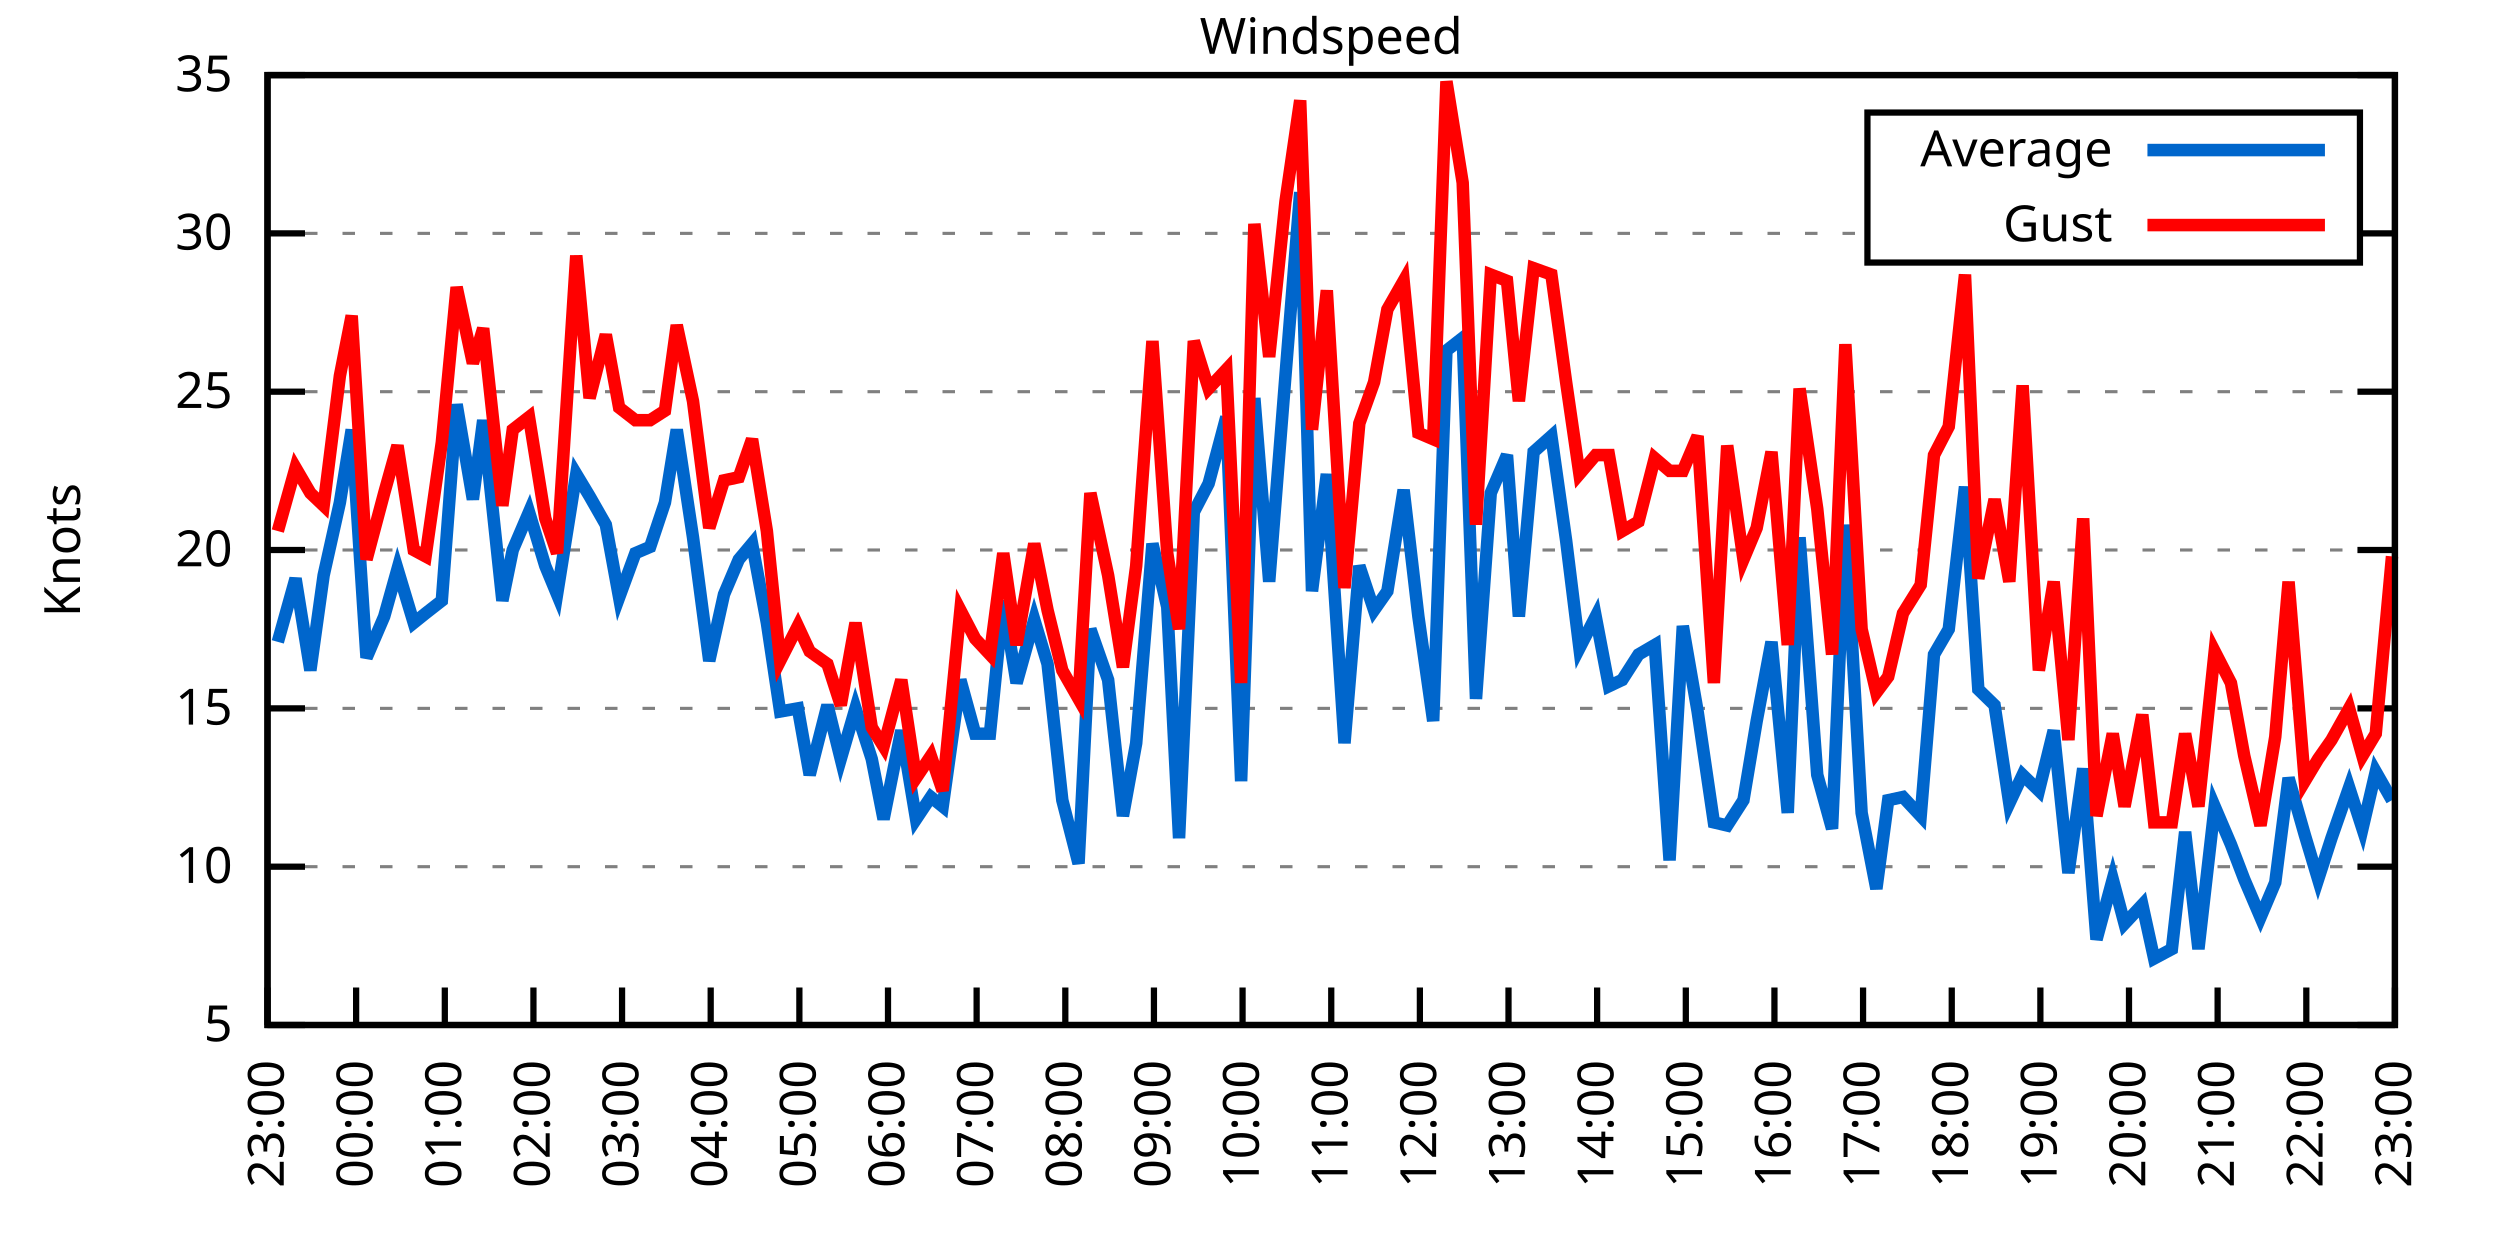
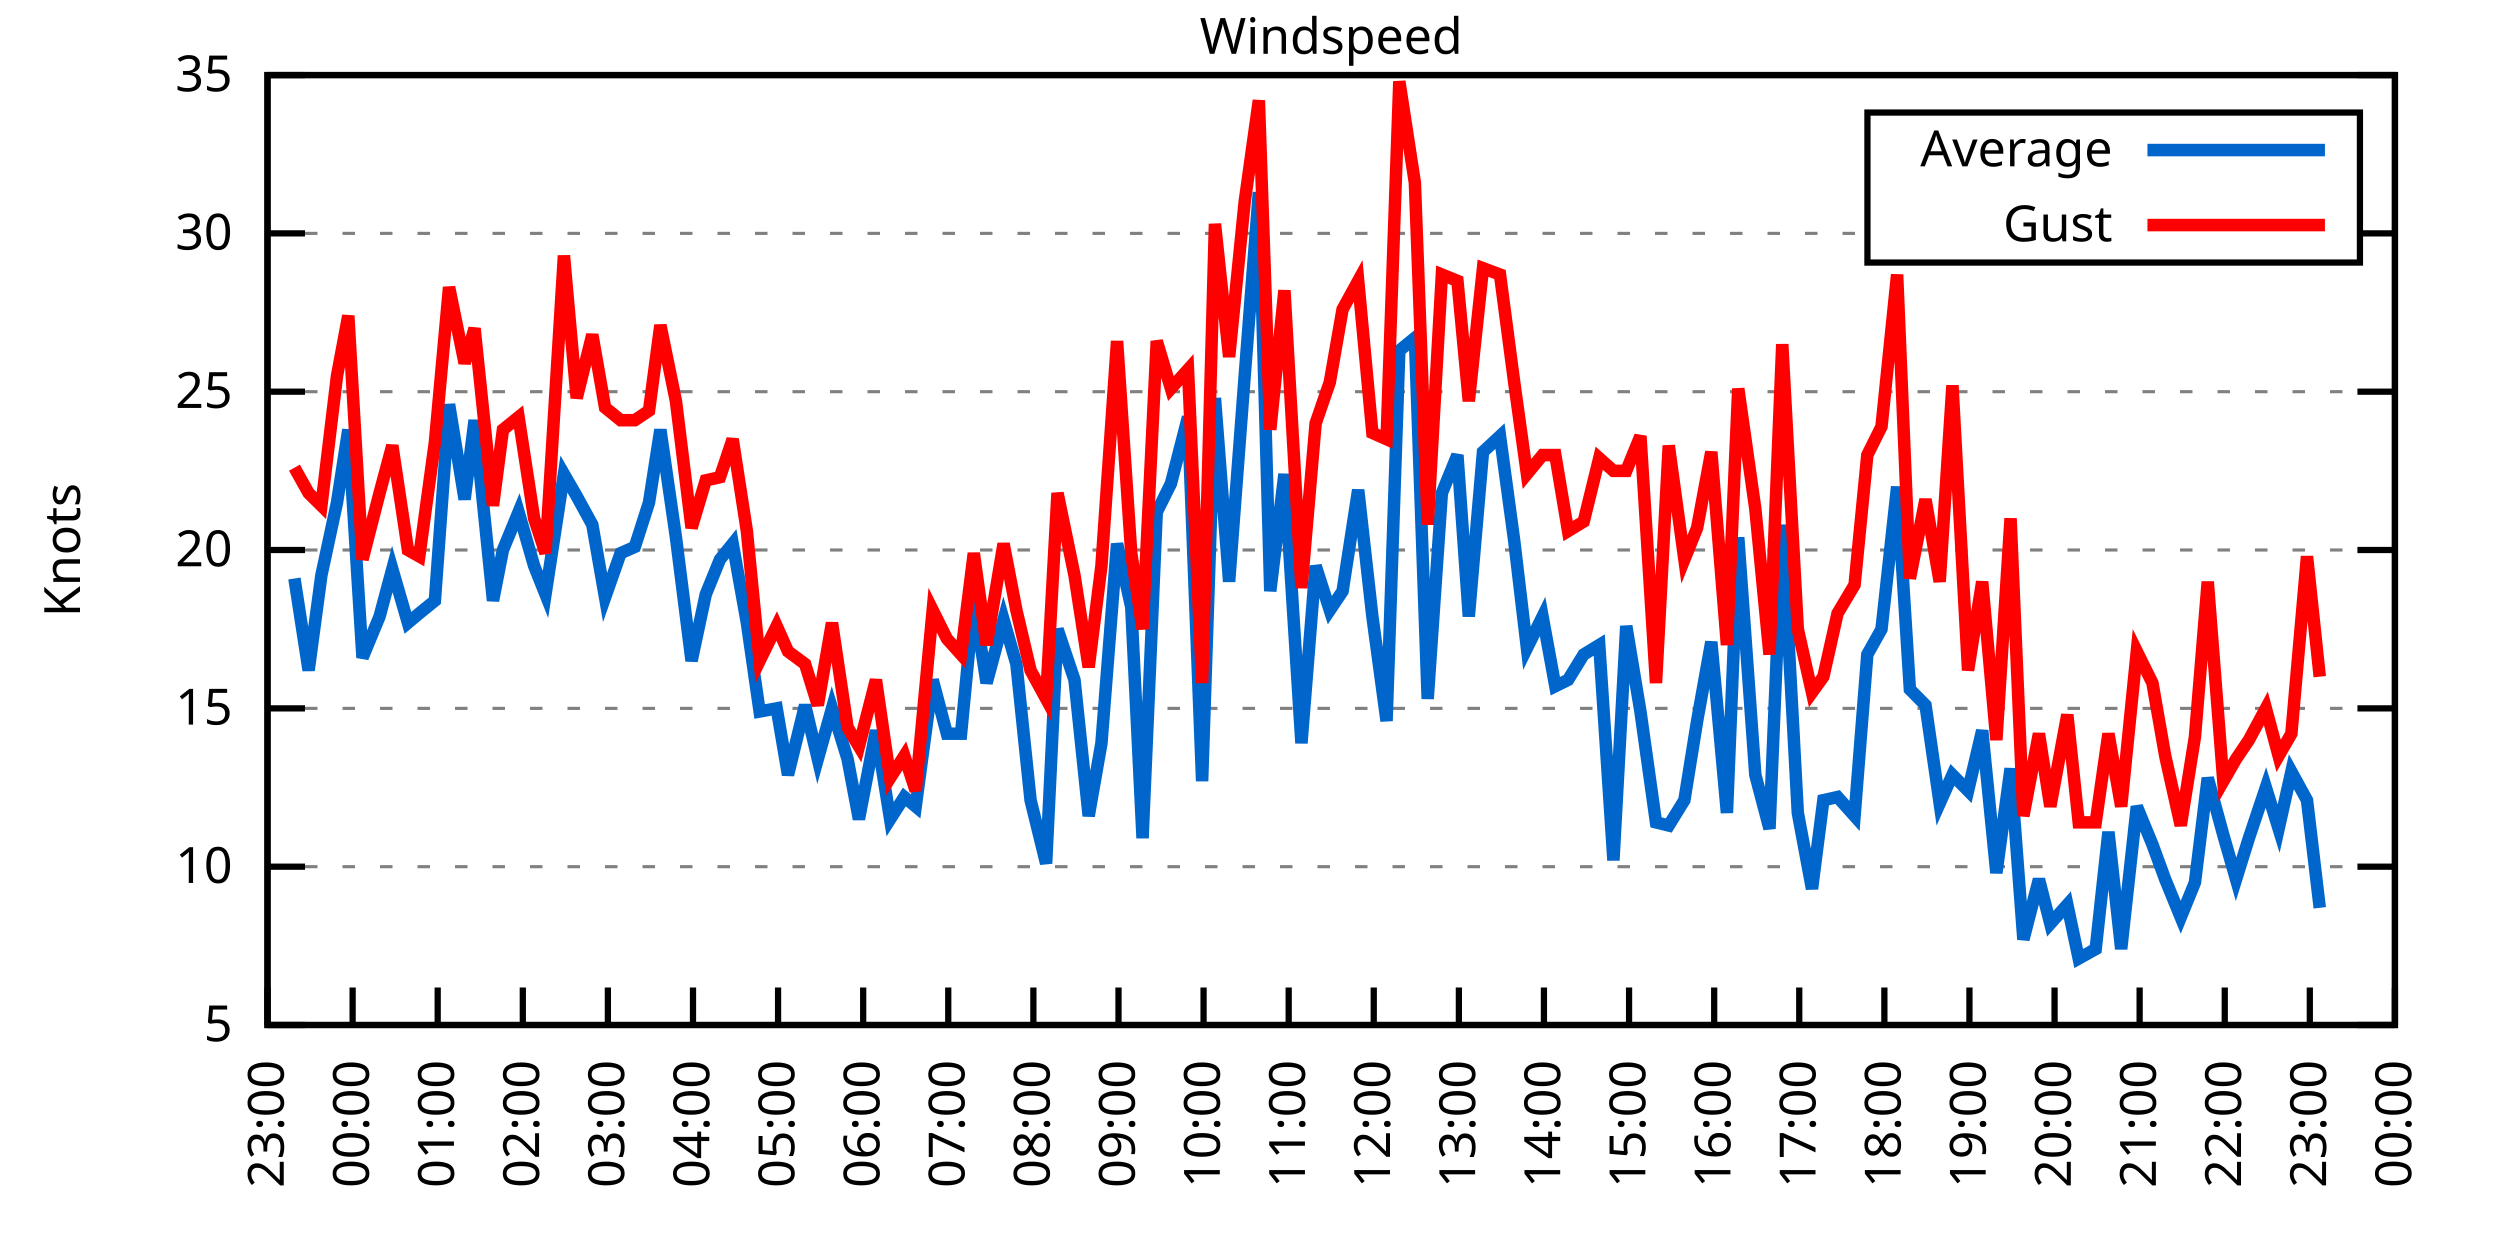
<svg xmlns="http://www.w3.org/2000/svg" xmlns:xlink="http://www.w3.org/1999/xlink" width="400" height="200" viewBox="0 0 400 200">
  <g id="gnuplot_canvas">
    <rect x="0" y="0" width="400" height="200" fill="none" />
    <defs>
      <circle id="gpDot" r="0.5" stroke-width="0.5" stroke="currentColor" />
      <path id="gpPt0" stroke-width="0.333" stroke="currentColor" d="M-1,0 h2 M0,-1 v2" />
      <path id="gpPt1" stroke-width="0.333" stroke="currentColor" d="M-1,-1 L1,1 M1,-1 L-1,1" />
      <path id="gpPt2" stroke-width="0.333" stroke="currentColor" d="M-1,0 L1,0 M0,-1 L0,1 M-1,-1 L1,1 M-1,1 L1,-1" />
      <rect id="gpPt3" stroke-width="0.333" stroke="currentColor" x="-1" y="-1" width="2" height="2" />
      <rect id="gpPt4" stroke-width="0.333" stroke="currentColor" fill="currentColor" x="-1" y="-1" width="2" height="2" />
      <circle id="gpPt5" stroke-width="0.333" stroke="currentColor" cx="0" cy="0" r="1" />
      <use xlink:href="#gpPt5" id="gpPt6" fill="currentColor" stroke="none" />
      <path id="gpPt7" stroke-width="0.333" stroke="currentColor" d="M0,-1.33 L-1.33,0.67 L1.33,0.67 z" />
      <use xlink:href="#gpPt7" id="gpPt8" fill="currentColor" stroke="none" />
      <use xlink:href="#gpPt7" id="gpPt9" stroke="currentColor" transform="rotate(180)" />
      <use xlink:href="#gpPt9" id="gpPt10" fill="currentColor" stroke="none" />
      <use xlink:href="#gpPt3" id="gpPt11" stroke="currentColor" transform="rotate(45)" />
      <use xlink:href="#gpPt11" id="gpPt12" fill="currentColor" stroke="none" />
      <path id="gpPt13" stroke-width="0.333" stroke="currentColor" d="M0,1.330 L1.265,0.411 L0.782,-1.067 L-0.782,-1.076 L-1.265,0.411 z" />
      <use xlink:href="#gpPt13" id="gpPt14" fill="currentColor" stroke="none" />
      <filter id="textbox" filterUnits="objectBoundingBox" x="0" y="0" height="1" width="1">
        <feFlood flood-color="white" flood-opacity="1" result="bgnd" />
        <feComposite in="SourceGraphic" in2="bgnd" operator="atop" />
      </filter>
      <filter id="greybox" filterUnits="objectBoundingBox" x="0" y="0" height="1" width="1">
        <feFlood flood-color="lightgrey" flood-opacity="1" result="grey" />
        <feComposite in="SourceGraphic" in2="grey" operator="atop" />
      </filter>
    </defs>
    <g fill="none" color="white" stroke="currentColor" stroke-width="1.00" stroke-linecap="butt" stroke-linejoin="miter">
</g>
    <g fill="none" color="black" stroke="currentColor" stroke-width="1.00" stroke-linecap="butt" stroke-linejoin="miter">
      <g stroke="none" shape-rendering="crispEdges">
        <polygon fill="rgb(255, 255, 255)" points="42.80,164.00 383.18,164.00 383.18,12.02 42.80,12.02 " />
      </g>
    </g>
    <g fill="none" color="black" stroke="currentColor" stroke-width="1.00" stroke-linecap="butt" stroke-linejoin="miter">
</g>
    <g fill="none" color="black" stroke="black" stroke-width="0.50" stroke-linecap="butt" stroke-linejoin="miter">
</g>
    <g fill="none" color="gray" stroke="currentColor" stroke-width="0.50" stroke-linecap="butt" stroke-linejoin="miter">
      <path stroke="gray" stroke-dasharray="2,4" class="gridline" d="M42.80,164.00 L383.19,164.00  " />
    </g>
    <g fill="none" color="gray" stroke="gray" stroke-width="1.00" stroke-linecap="butt" stroke-linejoin="miter">
</g>
    <g fill="none" color="black" stroke="currentColor" stroke-width="1.00" stroke-linecap="butt" stroke-linejoin="miter">
      <path stroke="black" d="M42.80,164.00 L48.80,164.00 M383.19,164.00 L377.19,164.00  " />
      <g transform="translate(37.20,166.60)" stroke="none" fill="black" font-family="Sans" font-size="8.00" text-anchor="end">
        <text>
          <tspan font-family="Sans"> 5</tspan>
        </text>
      </g>
    </g>
    <g fill="none" color="black" stroke="currentColor" stroke-width="1.00" stroke-linecap="butt" stroke-linejoin="miter">
</g>
    <g fill="none" color="black" stroke="black" stroke-width="0.50" stroke-linecap="butt" stroke-linejoin="miter">
</g>
    <g fill="none" color="gray" stroke="currentColor" stroke-width="0.50" stroke-linecap="butt" stroke-linejoin="miter">
      <path stroke="gray" stroke-dasharray="2,4" class="gridline" d="M42.80,138.67 L383.19,138.67  " />
    </g>
    <g fill="none" color="gray" stroke="gray" stroke-width="1.00" stroke-linecap="butt" stroke-linejoin="miter">
</g>
    <g fill="none" color="black" stroke="currentColor" stroke-width="1.00" stroke-linecap="butt" stroke-linejoin="miter">
      <path stroke="black" d="M42.80,138.67 L48.80,138.67 M383.19,138.67 L377.19,138.67  " />
      <g transform="translate(37.20,141.27)" stroke="none" fill="black" font-family="Sans" font-size="8.00" text-anchor="end">
        <text>
          <tspan font-family="Sans"> 10</tspan>
        </text>
      </g>
    </g>
    <g fill="none" color="black" stroke="currentColor" stroke-width="1.00" stroke-linecap="butt" stroke-linejoin="miter">
</g>
    <g fill="none" color="black" stroke="black" stroke-width="0.50" stroke-linecap="butt" stroke-linejoin="miter">
</g>
    <g fill="none" color="gray" stroke="currentColor" stroke-width="0.50" stroke-linecap="butt" stroke-linejoin="miter">
      <path stroke="gray" stroke-dasharray="2,4" class="gridline" d="M42.80,113.34 L383.19,113.34  " />
    </g>
    <g fill="none" color="gray" stroke="gray" stroke-width="1.00" stroke-linecap="butt" stroke-linejoin="miter">
</g>
    <g fill="none" color="black" stroke="currentColor" stroke-width="1.00" stroke-linecap="butt" stroke-linejoin="miter">
      <path stroke="black" d="M42.80,113.34 L48.80,113.34 M383.19,113.34 L377.19,113.34  " />
      <g transform="translate(37.20,115.94)" stroke="none" fill="black" font-family="Sans" font-size="8.00" text-anchor="end">
        <text>
          <tspan font-family="Sans"> 15</tspan>
        </text>
      </g>
    </g>
    <g fill="none" color="black" stroke="currentColor" stroke-width="1.00" stroke-linecap="butt" stroke-linejoin="miter">
</g>
    <g fill="none" color="black" stroke="black" stroke-width="0.50" stroke-linecap="butt" stroke-linejoin="miter">
</g>
    <g fill="none" color="gray" stroke="currentColor" stroke-width="0.50" stroke-linecap="butt" stroke-linejoin="miter">
      <path stroke="gray" stroke-dasharray="2,4" class="gridline" d="M42.80,88.00 L383.19,88.00  " />
    </g>
    <g fill="none" color="gray" stroke="gray" stroke-width="1.00" stroke-linecap="butt" stroke-linejoin="miter">
</g>
    <g fill="none" color="black" stroke="currentColor" stroke-width="1.00" stroke-linecap="butt" stroke-linejoin="miter">
      <path stroke="black" d="M42.80,88.00 L48.80,88.00 M383.19,88.00 L377.19,88.00  " />
      <g transform="translate(37.20,90.60)" stroke="none" fill="black" font-family="Sans" font-size="8.00" text-anchor="end">
        <text>
          <tspan font-family="Sans"> 20</tspan>
        </text>
      </g>
    </g>
    <g fill="none" color="black" stroke="currentColor" stroke-width="1.00" stroke-linecap="butt" stroke-linejoin="miter">
</g>
    <g fill="none" color="black" stroke="black" stroke-width="0.50" stroke-linecap="butt" stroke-linejoin="miter">
</g>
    <g fill="none" color="gray" stroke="currentColor" stroke-width="0.50" stroke-linecap="butt" stroke-linejoin="miter">
      <path stroke="gray" stroke-dasharray="2,4" class="gridline" d="M42.80,62.67 L383.19,62.67  " />
    </g>
    <g fill="none" color="gray" stroke="gray" stroke-width="1.00" stroke-linecap="butt" stroke-linejoin="miter">
</g>
    <g fill="none" color="black" stroke="currentColor" stroke-width="1.00" stroke-linecap="butt" stroke-linejoin="miter">
      <path stroke="black" d="M42.80,62.67 L48.80,62.67 M383.19,62.67 L377.19,62.67  " />
      <g transform="translate(37.20,65.27)" stroke="none" fill="black" font-family="Sans" font-size="8.00" text-anchor="end">
        <text>
          <tspan font-family="Sans"> 25</tspan>
        </text>
      </g>
    </g>
    <g fill="none" color="black" stroke="currentColor" stroke-width="1.00" stroke-linecap="butt" stroke-linejoin="miter">
</g>
    <g fill="none" color="black" stroke="black" stroke-width="0.50" stroke-linecap="butt" stroke-linejoin="miter">
</g>
    <g fill="none" color="gray" stroke="currentColor" stroke-width="0.50" stroke-linecap="butt" stroke-linejoin="miter">
      <path stroke="gray" stroke-dasharray="2,4" class="gridline" d="M42.80,37.34 L298.79,37.34 M377.59,37.34 L383.19,37.34  " />
    </g>
    <g fill="none" color="gray" stroke="gray" stroke-width="1.00" stroke-linecap="butt" stroke-linejoin="miter">
</g>
    <g fill="none" color="black" stroke="currentColor" stroke-width="1.00" stroke-linecap="butt" stroke-linejoin="miter">
      <path stroke="black" d="M42.80,37.34 L48.80,37.34 M383.19,37.34 L377.19,37.34  " />
      <g transform="translate(37.20,39.94)" stroke="none" fill="black" font-family="Sans" font-size="8.00" text-anchor="end">
        <text>
          <tspan font-family="Sans"> 30</tspan>
        </text>
      </g>
    </g>
    <g fill="none" color="black" stroke="currentColor" stroke-width="1.00" stroke-linecap="butt" stroke-linejoin="miter">
</g>
    <g fill="none" color="black" stroke="black" stroke-width="0.50" stroke-linecap="butt" stroke-linejoin="miter">
</g>
    <g fill="none" color="gray" stroke="currentColor" stroke-width="0.50" stroke-linecap="butt" stroke-linejoin="miter">
      <path stroke="gray" stroke-dasharray="2,4" class="gridline" d="M42.80,12.01 L383.19,12.01  " />
    </g>
    <g fill="none" color="gray" stroke="gray" stroke-width="1.00" stroke-linecap="butt" stroke-linejoin="miter">
</g>
    <g fill="none" color="black" stroke="currentColor" stroke-width="1.00" stroke-linecap="butt" stroke-linejoin="miter">
      <path stroke="black" d="M42.80,12.01 L48.80,12.01 M383.19,12.01 L377.19,12.01  " />
      <g transform="translate(37.20,14.61)" stroke="none" fill="black" font-family="Sans" font-size="8.00" text-anchor="end">
        <text>
          <tspan font-family="Sans"> 35</tspan>
        </text>
      </g>
    </g>
    <g fill="none" color="black" stroke="currentColor" stroke-width="1.00" stroke-linecap="butt" stroke-linejoin="miter">
      <path stroke="black" d="M42.80,164.00 L42.80,158.00  " />
      <g transform="translate(45.40,169.60) rotate(270.00)" stroke="none" fill="black" font-family="Sans" font-size="8.00" text-anchor="end">
        <text>
          <tspan font-family="Sans">23:00</tspan>
        </text>
      </g>
    </g>
    <g fill="none" color="black" stroke="currentColor" stroke-width="1.00" stroke-linecap="butt" stroke-linejoin="miter">
-       <path stroke="black" d="M56.98,164.00 L56.98,158.00  " />
-       <g transform="translate(59.58,169.60) rotate(270.00)" stroke="none" fill="black" font-family="Sans" font-size="8.00" text-anchor="end">
+       <path stroke="black" d="M56.42,164.00 L56.42,158.00  " />
+       <g transform="translate(59.02,169.60) rotate(270.00)" stroke="none" fill="black" font-family="Sans" font-size="8.00" text-anchor="end">
        <text>
          <tspan font-family="Sans">00:00</tspan>
        </text>
      </g>
    </g>
    <g fill="none" color="black" stroke="currentColor" stroke-width="1.00" stroke-linecap="butt" stroke-linejoin="miter">
-       <path stroke="black" d="M71.17,164.00 L71.17,158.00  " />
-       <g transform="translate(73.77,169.60) rotate(270.00)" stroke="none" fill="black" font-family="Sans" font-size="8.00" text-anchor="end">
+       <path stroke="black" d="M70.03,164.00 L70.03,158.00  " />
+       <g transform="translate(72.63,169.60) rotate(270.00)" stroke="none" fill="black" font-family="Sans" font-size="8.00" text-anchor="end">
        <text>
          <tspan font-family="Sans">01:00</tspan>
        </text>
      </g>
    </g>
    <g fill="none" color="black" stroke="currentColor" stroke-width="1.00" stroke-linecap="butt" stroke-linejoin="miter">
-       <path stroke="black" d="M85.35,164.00 L85.35,158.00  " />
-       <g transform="translate(87.95,169.60) rotate(270.00)" stroke="none" fill="black" font-family="Sans" font-size="8.00" text-anchor="end">
+       <path stroke="black" d="M83.65,164.00 L83.65,158.00  " />
+       <g transform="translate(86.25,169.60) rotate(270.00)" stroke="none" fill="black" font-family="Sans" font-size="8.00" text-anchor="end">
        <text>
          <tspan font-family="Sans">02:00</tspan>
        </text>
      </g>
    </g>
    <g fill="none" color="black" stroke="currentColor" stroke-width="1.00" stroke-linecap="butt" stroke-linejoin="miter">
-       <path stroke="black" d="M99.53,164.00 L99.53,158.00  " />
-       <g transform="translate(102.13,169.60) rotate(270.00)" stroke="none" fill="black" font-family="Sans" font-size="8.00" text-anchor="end">
+       <path stroke="black" d="M97.26,164.00 L97.26,158.00  " />
+       <g transform="translate(99.86,169.60) rotate(270.00)" stroke="none" fill="black" font-family="Sans" font-size="8.00" text-anchor="end">
        <text>
          <tspan font-family="Sans">03:00</tspan>
        </text>
      </g>
    </g>
    <g fill="none" color="black" stroke="currentColor" stroke-width="1.00" stroke-linecap="butt" stroke-linejoin="miter">
-       <path stroke="black" d="M113.71,164.00 L113.71,158.00  " />
-       <g transform="translate(116.31,169.60) rotate(270.00)" stroke="none" fill="black" font-family="Sans" font-size="8.00" text-anchor="end">
+       <path stroke="black" d="M110.88,164.00 L110.88,158.00  " />
+       <g transform="translate(113.48,169.60) rotate(270.00)" stroke="none" fill="black" font-family="Sans" font-size="8.00" text-anchor="end">
        <text>
          <tspan font-family="Sans">04:00</tspan>
        </text>
      </g>
    </g>
    <g fill="none" color="black" stroke="currentColor" stroke-width="1.00" stroke-linecap="butt" stroke-linejoin="miter">
-       <path stroke="black" d="M127.90,164.00 L127.90,158.00  " />
-       <g transform="translate(130.50,169.60) rotate(270.00)" stroke="none" fill="black" font-family="Sans" font-size="8.00" text-anchor="end">
+       <path stroke="black" d="M124.49,164.00 L124.49,158.00  " />
+       <g transform="translate(127.09,169.60) rotate(270.00)" stroke="none" fill="black" font-family="Sans" font-size="8.00" text-anchor="end">
        <text>
          <tspan font-family="Sans">05:00</tspan>
        </text>
      </g>
    </g>
    <g fill="none" color="black" stroke="currentColor" stroke-width="1.00" stroke-linecap="butt" stroke-linejoin="miter">
-       <path stroke="black" d="M142.08,164.00 L142.08,158.00  " />
-       <g transform="translate(144.68,169.60) rotate(270.00)" stroke="none" fill="black" font-family="Sans" font-size="8.00" text-anchor="end">
+       <path stroke="black" d="M138.11,164.00 L138.11,158.00  " />
+       <g transform="translate(140.71,169.60) rotate(270.00)" stroke="none" fill="black" font-family="Sans" font-size="8.00" text-anchor="end">
        <text>
          <tspan font-family="Sans">06:00</tspan>
        </text>
      </g>
    </g>
    <g fill="none" color="black" stroke="currentColor" stroke-width="1.00" stroke-linecap="butt" stroke-linejoin="miter">
-       <path stroke="black" d="M156.26,164.00 L156.26,158.00  " />
-       <g transform="translate(158.86,169.60) rotate(270.00)" stroke="none" fill="black" font-family="Sans" font-size="8.00" text-anchor="end">
+       <path stroke="black" d="M151.72,164.00 L151.72,158.00  " />
+       <g transform="translate(154.32,169.60) rotate(270.00)" stroke="none" fill="black" font-family="Sans" font-size="8.00" text-anchor="end">
        <text>
          <tspan font-family="Sans">07:00</tspan>
        </text>
      </g>
    </g>
    <g fill="none" color="black" stroke="currentColor" stroke-width="1.00" stroke-linecap="butt" stroke-linejoin="miter">
-       <path stroke="black" d="M170.45,164.00 L170.45,158.00  " />
-       <g transform="translate(173.05,169.60) rotate(270.00)" stroke="none" fill="black" font-family="Sans" font-size="8.00" text-anchor="end">
+       <path stroke="black" d="M165.34,164.00 L165.34,158.00  " />
+       <g transform="translate(167.94,169.60) rotate(270.00)" stroke="none" fill="black" font-family="Sans" font-size="8.00" text-anchor="end">
        <text>
          <tspan font-family="Sans">08:00</tspan>
        </text>
      </g>
    </g>
    <g fill="none" color="black" stroke="currentColor" stroke-width="1.00" stroke-linecap="butt" stroke-linejoin="miter">
-       <path stroke="black" d="M184.63,164.00 L184.63,158.00  " />
-       <g transform="translate(187.23,169.60) rotate(270.00)" stroke="none" fill="black" font-family="Sans" font-size="8.00" text-anchor="end">
+       <path stroke="black" d="M178.96,164.00 L178.96,158.00  " />
+       <g transform="translate(181.56,169.60) rotate(270.00)" stroke="none" fill="black" font-family="Sans" font-size="8.00" text-anchor="end">
        <text>
          <tspan font-family="Sans">09:00</tspan>
        </text>
      </g>
    </g>
    <g fill="none" color="black" stroke="currentColor" stroke-width="1.00" stroke-linecap="butt" stroke-linejoin="miter">
-       <path stroke="black" d="M198.81,164.00 L198.81,158.00  " />
-       <g transform="translate(201.41,169.60) rotate(270.00)" stroke="none" fill="black" font-family="Sans" font-size="8.00" text-anchor="end">
+       <path stroke="black" d="M192.57,164.00 L192.57,158.00  " />
+       <g transform="translate(195.17,169.60) rotate(270.00)" stroke="none" fill="black" font-family="Sans" font-size="8.00" text-anchor="end">
        <text>
          <tspan font-family="Sans">10:00</tspan>
        </text>
      </g>
    </g>
    <g fill="none" color="black" stroke="currentColor" stroke-width="1.00" stroke-linecap="butt" stroke-linejoin="miter">
-       <path stroke="black" d="M213.00,164.00 L213.00,158.00  " />
-       <g transform="translate(215.60,169.60) rotate(270.00)" stroke="none" fill="black" font-family="Sans" font-size="8.00" text-anchor="end">
+       <path stroke="black" d="M206.19,164.00 L206.19,158.00  " />
+       <g transform="translate(208.79,169.60) rotate(270.00)" stroke="none" fill="black" font-family="Sans" font-size="8.00" text-anchor="end">
        <text>
          <tspan font-family="Sans">11:00</tspan>
        </text>
      </g>
    </g>
    <g fill="none" color="black" stroke="currentColor" stroke-width="1.00" stroke-linecap="butt" stroke-linejoin="miter">
-       <path stroke="black" d="M227.18,164.00 L227.18,158.00  " />
-       <g transform="translate(229.78,169.60) rotate(270.00)" stroke="none" fill="black" font-family="Sans" font-size="8.00" text-anchor="end">
+       <path stroke="black" d="M219.80,164.00 L219.80,158.00  " />
+       <g transform="translate(222.40,169.60) rotate(270.00)" stroke="none" fill="black" font-family="Sans" font-size="8.00" text-anchor="end">
        <text>
          <tspan font-family="Sans">12:00</tspan>
        </text>
      </g>
    </g>
    <g fill="none" color="black" stroke="currentColor" stroke-width="1.00" stroke-linecap="butt" stroke-linejoin="miter">
-       <path stroke="black" d="M241.36,164.00 L241.36,158.00  " />
-       <g transform="translate(243.96,169.60) rotate(270.00)" stroke="none" fill="black" font-family="Sans" font-size="8.00" text-anchor="end">
+       <path stroke="black" d="M233.42,164.00 L233.42,158.00  " />
+       <g transform="translate(236.02,169.60) rotate(270.00)" stroke="none" fill="black" font-family="Sans" font-size="8.00" text-anchor="end">
        <text>
          <tspan font-family="Sans">13:00</tspan>
        </text>
      </g>
    </g>
    <g fill="none" color="black" stroke="currentColor" stroke-width="1.00" stroke-linecap="butt" stroke-linejoin="miter">
-       <path stroke="black" d="M255.54,164.00 L255.54,158.00  " />
-       <g transform="translate(258.14,169.60) rotate(270.00)" stroke="none" fill="black" font-family="Sans" font-size="8.00" text-anchor="end">
+       <path stroke="black" d="M247.03,164.00 L247.03,158.00  " />
+       <g transform="translate(249.63,169.60) rotate(270.00)" stroke="none" fill="black" font-family="Sans" font-size="8.00" text-anchor="end">
        <text>
          <tspan font-family="Sans">14:00</tspan>
        </text>
      </g>
    </g>
    <g fill="none" color="black" stroke="currentColor" stroke-width="1.00" stroke-linecap="butt" stroke-linejoin="miter">
-       <path stroke="black" d="M269.73,164.00 L269.73,158.00  " />
-       <g transform="translate(272.33,169.60) rotate(270.00)" stroke="none" fill="black" font-family="Sans" font-size="8.00" text-anchor="end">
+       <path stroke="black" d="M260.65,164.00 L260.65,158.00  " />
+       <g transform="translate(263.25,169.60) rotate(270.00)" stroke="none" fill="black" font-family="Sans" font-size="8.00" text-anchor="end">
        <text>
          <tspan font-family="Sans">15:00</tspan>
        </text>
      </g>
    </g>
    <g fill="none" color="black" stroke="currentColor" stroke-width="1.00" stroke-linecap="butt" stroke-linejoin="miter">
-       <path stroke="black" d="M283.91,164.00 L283.91,158.00  " />
-       <g transform="translate(286.51,169.60) rotate(270.00)" stroke="none" fill="black" font-family="Sans" font-size="8.00" text-anchor="end">
+       <path stroke="black" d="M274.27,164.00 L274.27,158.00  " />
+       <g transform="translate(276.87,169.60) rotate(270.00)" stroke="none" fill="black" font-family="Sans" font-size="8.00" text-anchor="end">
        <text>
          <tspan font-family="Sans">16:00</tspan>
        </text>
      </g>
    </g>
    <g fill="none" color="black" stroke="currentColor" stroke-width="1.00" stroke-linecap="butt" stroke-linejoin="miter">
-       <path stroke="black" d="M298.09,164.00 L298.09,158.00  " />
-       <g transform="translate(300.69,169.60) rotate(270.00)" stroke="none" fill="black" font-family="Sans" font-size="8.00" text-anchor="end">
+       <path stroke="black" d="M287.88,164.00 L287.88,158.00  " />
+       <g transform="translate(290.48,169.60) rotate(270.00)" stroke="none" fill="black" font-family="Sans" font-size="8.00" text-anchor="end">
        <text>
          <tspan font-family="Sans">17:00</tspan>
        </text>
      </g>
    </g>
    <g fill="none" color="black" stroke="currentColor" stroke-width="1.00" stroke-linecap="butt" stroke-linejoin="miter">
-       <path stroke="black" d="M312.28,164.00 L312.28,158.00  " />
-       <g transform="translate(314.88,169.60) rotate(270.00)" stroke="none" fill="black" font-family="Sans" font-size="8.00" text-anchor="end">
+       <path stroke="black" d="M301.50,164.00 L301.50,158.00  " />
+       <g transform="translate(304.10,169.60) rotate(270.00)" stroke="none" fill="black" font-family="Sans" font-size="8.00" text-anchor="end">
        <text>
          <tspan font-family="Sans">18:00</tspan>
        </text>
      </g>
    </g>
    <g fill="none" color="black" stroke="currentColor" stroke-width="1.00" stroke-linecap="butt" stroke-linejoin="miter">
-       <path stroke="black" d="M326.46,164.00 L326.46,158.00  " />
-       <g transform="translate(329.06,169.60) rotate(270.00)" stroke="none" fill="black" font-family="Sans" font-size="8.00" text-anchor="end">
+       <path stroke="black" d="M315.11,164.00 L315.11,158.00  " />
+       <g transform="translate(317.71,169.60) rotate(270.00)" stroke="none" fill="black" font-family="Sans" font-size="8.00" text-anchor="end">
        <text>
          <tspan font-family="Sans">19:00</tspan>
        </text>
      </g>
    </g>
    <g fill="none" color="black" stroke="currentColor" stroke-width="1.00" stroke-linecap="butt" stroke-linejoin="miter">
-       <path stroke="black" d="M340.64,164.00 L340.64,158.00  " />
-       <g transform="translate(343.24,169.60) rotate(270.00)" stroke="none" fill="black" font-family="Sans" font-size="8.00" text-anchor="end">
+       <path stroke="black" d="M328.73,164.00 L328.73,158.00  " />
+       <g transform="translate(331.33,169.60) rotate(270.00)" stroke="none" fill="black" font-family="Sans" font-size="8.00" text-anchor="end">
        <text>
          <tspan font-family="Sans">20:00</tspan>
        </text>
      </g>
    </g>
    <g fill="none" color="black" stroke="currentColor" stroke-width="1.00" stroke-linecap="butt" stroke-linejoin="miter">
-       <path stroke="black" d="M354.82,164.00 L354.82,158.00  " />
-       <g transform="translate(357.42,169.60) rotate(270.00)" stroke="none" fill="black" font-family="Sans" font-size="8.00" text-anchor="end">
+       <path stroke="black" d="M342.34,164.00 L342.34,158.00  " />
+       <g transform="translate(344.94,169.60) rotate(270.00)" stroke="none" fill="black" font-family="Sans" font-size="8.00" text-anchor="end">
        <text>
          <tspan font-family="Sans">21:00</tspan>
        </text>
      </g>
    </g>
    <g fill="none" color="black" stroke="currentColor" stroke-width="1.00" stroke-linecap="butt" stroke-linejoin="miter">
-       <path stroke="black" d="M369.01,164.00 L369.01,158.00  " />
-       <g transform="translate(371.61,169.60) rotate(270.00)" stroke="none" fill="black" font-family="Sans" font-size="8.00" text-anchor="end">
+       <path stroke="black" d="M355.96,164.00 L355.96,158.00  " />
+       <g transform="translate(358.56,169.60) rotate(270.00)" stroke="none" fill="black" font-family="Sans" font-size="8.00" text-anchor="end">
        <text>
          <tspan font-family="Sans">22:00</tspan>
+         </text>
+       </g>
+     </g>
+     <g fill="none" color="black" stroke="currentColor" stroke-width="1.00" stroke-linecap="butt" stroke-linejoin="miter">
+       <path stroke="black" d="M369.57,164.00 L369.57,158.00  " />
+       <g transform="translate(372.17,169.60) rotate(270.00)" stroke="none" fill="black" font-family="Sans" font-size="8.00" text-anchor="end">
+         <text>
+           <tspan font-family="Sans">23:00</tspan>
        </text>
      </g>
    </g>
    <g fill="none" color="black" stroke="currentColor" stroke-width="1.00" stroke-linecap="butt" stroke-linejoin="miter">
      <path stroke="black" d="M383.19,164.00 L383.19,158.00  " />
      <g transform="translate(385.79,169.60) rotate(270.00)" stroke="none" fill="black" font-family="Sans" font-size="8.00" text-anchor="end">
        <text>
-           <tspan font-family="Sans">23:00</tspan>
+           <tspan font-family="Sans">00:00</tspan>
        </text>
      </g>
    </g>
    <g fill="none" color="black" stroke="currentColor" stroke-width="1.00" stroke-linecap="butt" stroke-linejoin="miter">
</g>
    <g fill="none" color="black" stroke="currentColor" stroke-width="1.00" stroke-linecap="butt" stroke-linejoin="miter">
      <path stroke="black" d="M42.80,12.01 L42.80,164.00 L383.19,164.00 L383.19,12.01 L42.80,12.01 Z  " />
    </g>
    <g fill="none" color="black" stroke="currentColor" stroke-width="1.00" stroke-linecap="butt" stroke-linejoin="miter">
</g>
    <g fill="none" color="black" stroke="currentColor" stroke-width="1.00" stroke-linecap="butt" stroke-linejoin="miter">
      <path stroke="black" d="M298.79,42.01 L298.79,18.01 L377.59,18.01 L377.59,42.01 L298.79,42.01 Z  " />
    </g>
    <g id="Windspeed_plot_1">
      <g fill="none" color="white" stroke="black" stroke-width="2.00" stroke-linecap="butt" stroke-linejoin="miter">
</g>
      <g fill="none" color="black" stroke="currentColor" stroke-width="2.00" stroke-linecap="butt" stroke-linejoin="miter">
        <g transform="translate(337.99,26.61)" stroke="none" fill="black" font-family="Sans" font-size="8.00" text-anchor="end">
          <text>
            <tspan font-family="Sans">Average</tspan>
          </text>
        </g>
      </g>
      <g fill="none" color="black" stroke="currentColor" stroke-width="2.00" stroke-linecap="butt" stroke-linejoin="miter">
-         <path stroke="rgb(  0, 102, 204)" d="M343.59,24.01 L371.99,24.01 M44.45,102.70 L47.29,92.56 L49.66,107.26 L51.78,92.06 L54.38,80.41 L56.27,68.75   L58.64,105.23 L61.47,98.64 L63.60,91.04 L66.20,99.66 L68.09,98.14 L70.69,96.11 L73.06,64.70 L75.66,79.90   L77.31,67.23 L80.38,96.11 L82.04,88.00 L84.64,81.93 L87.24,90.54 L89.13,95.10 L92.20,75.85 L94.33,79.39   L96.93,83.95 L99.06,95.60 L101.66,88.51 L104.02,87.50 L106.39,80.41 L108.28,68.75 L110.88,85.98 L113.48,105.74   L115.84,95.10 L118.21,89.52 L120.33,86.99 L122.70,99.66 L124.82,113.84 L127.66,113.34 L129.55,123.98 L132.39,112.83   L134.52,121.44 L136.88,113.34 L139.48,121.44 L141.37,131.07 L144.21,116.88 L146.57,131.07 L148.94,127.52 L150.83,129.04   L153.66,108.78 L156.03,117.39 L158.39,117.39 L160.52,96.11 L162.65,109.28 L165.48,99.15 L167.61,106.24 L169.97,128.03   L172.57,138.16 L174.46,100.67 L177.30,108.78 L179.67,130.56 L181.79,118.91 L184.39,86.99 L186.76,97.12 L188.65,134.11   L191.01,81.93 L193.38,77.37 L196.21,66.73 L198.58,124.99 L200.70,63.69 L203.07,93.07 L205.67,60.14 L208.03,30.76   L209.92,94.59 L212.29,75.85 L215.12,118.91 L217.49,90.54 L219.85,97.63 L221.98,94.59 L224.58,78.38 L226.94,98.64   L229.31,115.36 L231.43,56.09 L234.03,54.06 L236.16,111.82 L238.52,78.89 L241.12,72.81 L243.02,98.64 L245.38,72.30   L248.22,69.77 L250.58,86.49 L252.71,103.71 L255.31,98.64 L257.43,109.79 L259.56,108.78 L262.16,104.72 L264.76,103.20   L267.13,137.66 L269.25,100.16 L271.62,113.84 L274.22,131.58 L276.35,132.08 L278.95,128.03 L281.07,115.36 L283.44,102.70   L286.04,130.06 L287.93,85.98 L290.76,123.98 L293.13,132.59 L295.26,83.95 L297.86,130.06 L300.22,142.21 L302.11,128.03   L304.47,127.52 L307.31,130.56 L309.44,104.72 L311.80,100.67 L314.40,77.87 L316.53,110.30 L319.13,112.83 L321.49,128.54   L323.62,123.98 L326.22,126.51 L328.59,116.88 L330.95,139.68 L333.31,122.96 L335.44,150.32 L338.04,140.69 L339.93,147.79   L342.77,144.75 L344.66,153.36 L347.50,151.84 L349.62,133.10 L351.75,151.84 L354.35,129.04 L356.95,135.12 L359.08,140.69   L361.68,146.77 L364.04,141.20 L366.17,124.48 L368.77,133.60 L370.90,140.69 L373.03,134.11 L375.86,126.00 L377.99,132.59   L380.12,123.47 L382.72,128.03  " />
+         <path stroke="rgb(  0, 102, 204)" d="M343.59,24.01 L371.99,24.01 M47.11,92.56 L49.38,107.26 L51.42,92.06 L53.92,80.41 L55.73,68.75 L58.00,105.23   L60.73,98.64 L62.77,91.04 L65.27,99.66 L67.08,98.14 L69.58,96.11 L71.85,64.70 L74.34,79.90 L75.93,67.23   L78.88,96.11 L80.47,88.00 L82.97,81.93 L85.46,90.54 L87.28,95.10 L90.23,75.85 L92.27,79.39 L94.77,83.95   L96.81,95.60 L99.30,88.51 L101.57,87.50 L103.84,80.41 L105.66,68.75 L108.15,85.98 L110.65,105.74 L112.92,95.10   L115.19,89.52 L117.23,86.99 L119.50,99.66 L121.54,113.84 L124.27,113.34 L126.08,123.98 L128.81,112.83 L130.85,121.44   L133.12,113.34 L135.61,121.44 L137.43,131.07 L140.15,116.88 L142.42,131.07 L144.69,127.52 L146.51,129.04 L149.23,108.78   L151.50,117.39 L153.77,117.39 L155.81,96.11 L157.85,109.28 L160.57,99.15 L162.62,106.24 L164.89,128.03 L167.38,138.16   L169.20,100.67 L171.92,108.78 L174.19,130.56 L176.23,118.91 L178.73,86.99 L181.00,97.12 L182.81,134.11 L185.08,81.93   L187.35,77.37 L190.08,66.73 L192.34,124.99 L194.39,63.69 L196.66,93.07 L199.15,60.14 L201.42,30.76 L203.24,94.59   L205.51,75.85 L208.23,118.91 L210.50,90.54 L212.77,97.63 L214.81,94.59 L217.31,78.38 L219.58,98.64 L221.85,115.36   L223.89,56.09 L226.38,54.06 L228.43,111.82 L230.70,78.89 L233.19,72.81 L235.01,98.64 L237.28,72.30 L240.00,69.77   L242.27,86.49 L244.31,103.71 L246.81,98.64 L248.85,109.79 L250.89,108.78 L253.39,104.72 L255.88,103.20 L258.15,137.66   L260.20,100.16 L262.47,113.84 L264.96,131.58 L267.00,132.08 L269.50,128.03 L271.54,115.36 L273.81,102.70 L276.31,130.06   L278.12,85.98 L280.85,123.98 L283.12,132.59 L285.16,83.95 L287.65,130.06 L289.92,142.21 L291.74,128.03 L294.01,127.52   L296.73,130.56 L298.77,104.72 L301.04,100.67 L303.54,77.87 L305.58,110.30 L308.08,112.83 L310.35,128.54 L312.39,123.98   L314.89,126.51 L317.15,116.88 L319.42,139.68 L321.69,122.96 L323.74,150.32 L326.23,140.69 L328.05,147.79 L330.77,144.75   L332.59,153.36 L335.31,151.84 L337.35,133.10 L339.39,151.84 L341.89,129.04 L344.39,135.12 L346.43,140.69 L348.92,146.77   L351.19,141.20 L353.24,124.48 L355.73,133.60 L357.77,140.69 L359.82,134.11 L362.54,126.00 L364.58,132.59 L366.62,123.47   L369.12,128.03 L371.16,145.25  " />
      </g>
    </g>
    <g id="Windspeed_plot_2">
      <g fill="none" color="black" stroke="currentColor" stroke-width="2.00" stroke-linecap="butt" stroke-linejoin="miter">
        <g transform="translate(337.99,38.61)" stroke="none" fill="black" font-family="Sans" font-size="8.00" text-anchor="end">
          <text>
            <tspan font-family="Sans">Gust</tspan>
          </text>
        </g>
      </g>
      <g fill="none" color="black" stroke="currentColor" stroke-width="2.00" stroke-linecap="butt" stroke-linejoin="miter">
-         <path stroke="rgb(255,   0,   0)" d="M343.59,36.01 L371.99,36.01 M44.45,84.97 L47.29,74.83 L49.66,78.89 L51.78,80.91 L54.38,60.14 L56.27,50.51   L58.64,89.52 L61.47,78.89 L63.60,71.29 L66.20,88.00 L68.09,89.02 L70.69,70.78 L73.06,45.95 L75.66,58.11   L77.31,52.54 L80.38,80.91 L82.04,68.75 L84.64,66.73 L87.24,82.94 L89.13,88.51 L92.20,40.89 L94.33,63.69   L96.93,53.55 L99.06,65.21 L101.66,67.23 L104.02,67.23 L106.39,65.71 L108.28,52.03 L110.88,64.19 L113.48,84.46   L115.84,76.86 L118.21,76.35 L120.33,70.27 L122.70,84.97 L124.82,105.74 L127.66,100.16 L129.55,104.22 L132.39,106.24   L134.52,112.83 L136.88,99.66 L139.48,116.38 L141.37,119.42 L144.21,108.78 L146.57,124.48 L148.94,120.94 L150.83,126.51   L153.66,97.63 L156.03,102.19 L158.39,104.72 L160.52,88.51 L162.65,103.20 L165.48,86.99 L167.61,97.63 L169.97,107.26   L172.57,111.82 L174.46,78.89 L177.30,92.06 L179.67,106.75 L181.79,90.54 L184.39,54.57 L186.76,88.51 L188.65,100.67   L191.01,54.57 L193.38,62.17 L196.21,59.13 L198.58,109.28 L200.70,35.82 L203.07,57.10 L205.67,32.28 L208.03,16.06   L209.92,68.75 L212.29,46.46 L215.12,94.08 L217.49,67.74 L219.85,61.15 L221.98,49.50 L224.58,44.94 L226.94,69.26   L229.31,70.27 L231.43,13.02 L234.03,29.24 L236.16,83.95 L238.52,43.93 L241.12,44.94 L243.02,64.19 L245.38,42.91   L248.22,43.93 L250.58,61.15 L252.71,75.85 L255.31,72.81 L257.43,72.81 L259.56,84.97 L262.16,83.45 L264.76,73.31   L267.13,75.34 L269.25,75.34 L271.62,69.77 L274.22,109.28 L276.35,71.29 L278.95,89.52 L281.07,84.46 L283.44,72.30   L286.04,103.20 L287.93,62.17 L290.76,81.42 L293.13,104.72 L295.26,55.07 L297.86,100.67 L300.22,110.80 L302.11,108.27   L304.47,98.14 L307.31,93.58 L309.44,72.81 L311.80,68.25 L314.40,43.93 L316.53,92.56 L319.13,79.90 L321.49,93.07   L323.62,61.66 L326.22,107.26 L328.59,93.07 L330.95,118.40 L333.31,82.94 L335.44,130.56 L338.04,117.39 L339.93,129.04   L342.77,114.35 L344.66,131.58 L347.50,131.58 L349.62,117.39 L351.75,129.04 L354.35,104.22 L356.95,109.28 L359.08,120.94   L361.68,132.08 L364.04,117.90 L366.17,93.07 L368.77,124.99 L370.90,121.44 L373.03,118.40 L375.86,113.34 L377.99,120.94   L380.12,117.39 L382.72,89.02  " />
+         <path stroke="rgb(255,   0,   0)" d="M343.59,36.01 L371.99,36.01 M47.11,74.83 L49.38,78.89 L51.42,80.91 L53.92,60.14 L55.73,50.51 L58.00,89.52   L60.73,78.89 L62.77,71.29 L65.27,88.00 L67.08,89.02 L69.58,70.78 L71.85,45.95 L74.34,58.11 L75.93,52.54   L78.88,80.91 L80.47,68.75 L82.97,66.73 L85.46,82.94 L87.28,88.51 L90.23,40.89 L92.27,63.69 L94.77,53.55   L96.81,65.21 L99.30,67.23 L101.57,67.23 L103.84,65.71 L105.66,52.03 L108.15,64.19 L110.65,84.46 L112.92,76.86   L115.19,76.35 L117.23,70.27 L119.50,84.97 L121.54,105.74 L124.27,100.16 L126.08,104.22 L128.81,106.24 L130.85,112.83   L133.12,99.66 L135.61,116.38 L137.43,119.42 L140.15,108.78 L142.42,124.48 L144.69,120.94 L146.51,126.51 L149.23,97.63   L151.50,102.19 L153.77,104.72 L155.81,88.51 L157.85,103.20 L160.57,86.99 L162.62,97.63 L164.89,107.26 L167.38,111.82   L169.20,78.89 L171.92,92.06 L174.19,106.75 L176.23,90.54 L178.73,54.57 L181.00,88.51 L182.81,100.67 L185.08,54.57   L187.35,62.17 L190.08,59.13 L192.34,109.28 L194.39,35.82 L196.66,57.10 L199.15,32.28 L201.42,16.06 L203.24,68.75   L205.51,46.46 L208.23,94.08 L210.50,67.74 L212.77,61.15 L214.81,49.50 L217.31,44.94 L219.58,69.26 L221.85,70.27   L223.89,13.02 L226.38,29.24 L228.43,83.95 L230.70,43.93 L233.19,44.94 L235.01,64.19 L237.28,42.91 L240.00,43.93   L242.27,61.15 L244.31,75.85 L246.81,72.81 L248.85,72.81 L250.89,84.97 L253.39,83.45 L255.88,73.31 L258.15,75.34   L260.20,75.34 L262.47,69.77 L264.96,109.28 L267.00,71.29 L269.50,89.52 L271.54,84.46 L273.81,72.30 L276.31,103.20   L278.12,62.17 L280.85,81.42 L283.12,104.72 L285.16,55.07 L287.65,100.67 L289.92,110.80 L291.74,108.27 L294.01,98.14   L296.73,93.58 L298.77,72.81 L301.04,68.25 L303.54,43.93 L305.58,92.56 L308.08,79.90 L310.35,93.07 L312.39,61.66   L314.89,107.26 L317.15,93.07 L319.42,118.40 L321.69,82.94 L323.74,130.56 L326.23,117.39 L328.05,129.04 L330.77,114.35   L332.59,131.58 L335.31,131.58 L337.35,117.39 L339.39,129.04 L341.89,104.22 L344.39,109.28 L346.43,120.94 L348.92,132.08   L351.19,117.90 L353.24,93.07 L355.73,124.99 L357.77,121.44 L359.82,118.40 L362.54,113.34 L364.58,120.94 L366.62,117.39   L369.12,89.02 L371.16,108.27  " />
      </g>
    </g>
    <g fill="none" color="black" stroke="currentColor" stroke-width="2.00" stroke-linecap="butt" stroke-linejoin="miter">
</g>
    <g fill="none" color="black" stroke="black" stroke-width="1.00" stroke-linecap="butt" stroke-linejoin="miter">
</g>
    <g fill="none" color="black" stroke="currentColor" stroke-width="1.00" stroke-linecap="butt" stroke-linejoin="miter">
      <path stroke="black" d="M42.80,12.01 L42.80,164.00 L383.19,164.00 L383.19,12.01 L42.80,12.01 Z  " />
      <g transform="translate(12.80,88.01) rotate(270.00)" stroke="none" fill="black" font-family="Sans" font-size="8.00" text-anchor="middle">
        <text>
          <tspan font-family="Sans">Knots</tspan>
        </text>
      </g>
    </g>
    <g fill="none" color="black" stroke="currentColor" stroke-width="1.00" stroke-linecap="butt" stroke-linejoin="miter">
</g>
    <g fill="none" color="black" stroke="currentColor" stroke-width="1.00" stroke-linecap="butt" stroke-linejoin="miter">
      <g transform="translate(212.99,8.61)" stroke="none" fill="black" font-family="Sans" font-size="8.00" text-anchor="middle">
        <text>
          <tspan font-family="Sans">Windspeed</tspan>
        </text>
      </g>
    </g>
    <g fill="none" color="black" stroke="currentColor" stroke-width="1.00" stroke-linecap="butt" stroke-linejoin="miter">
</g>
  </g>
</svg>
